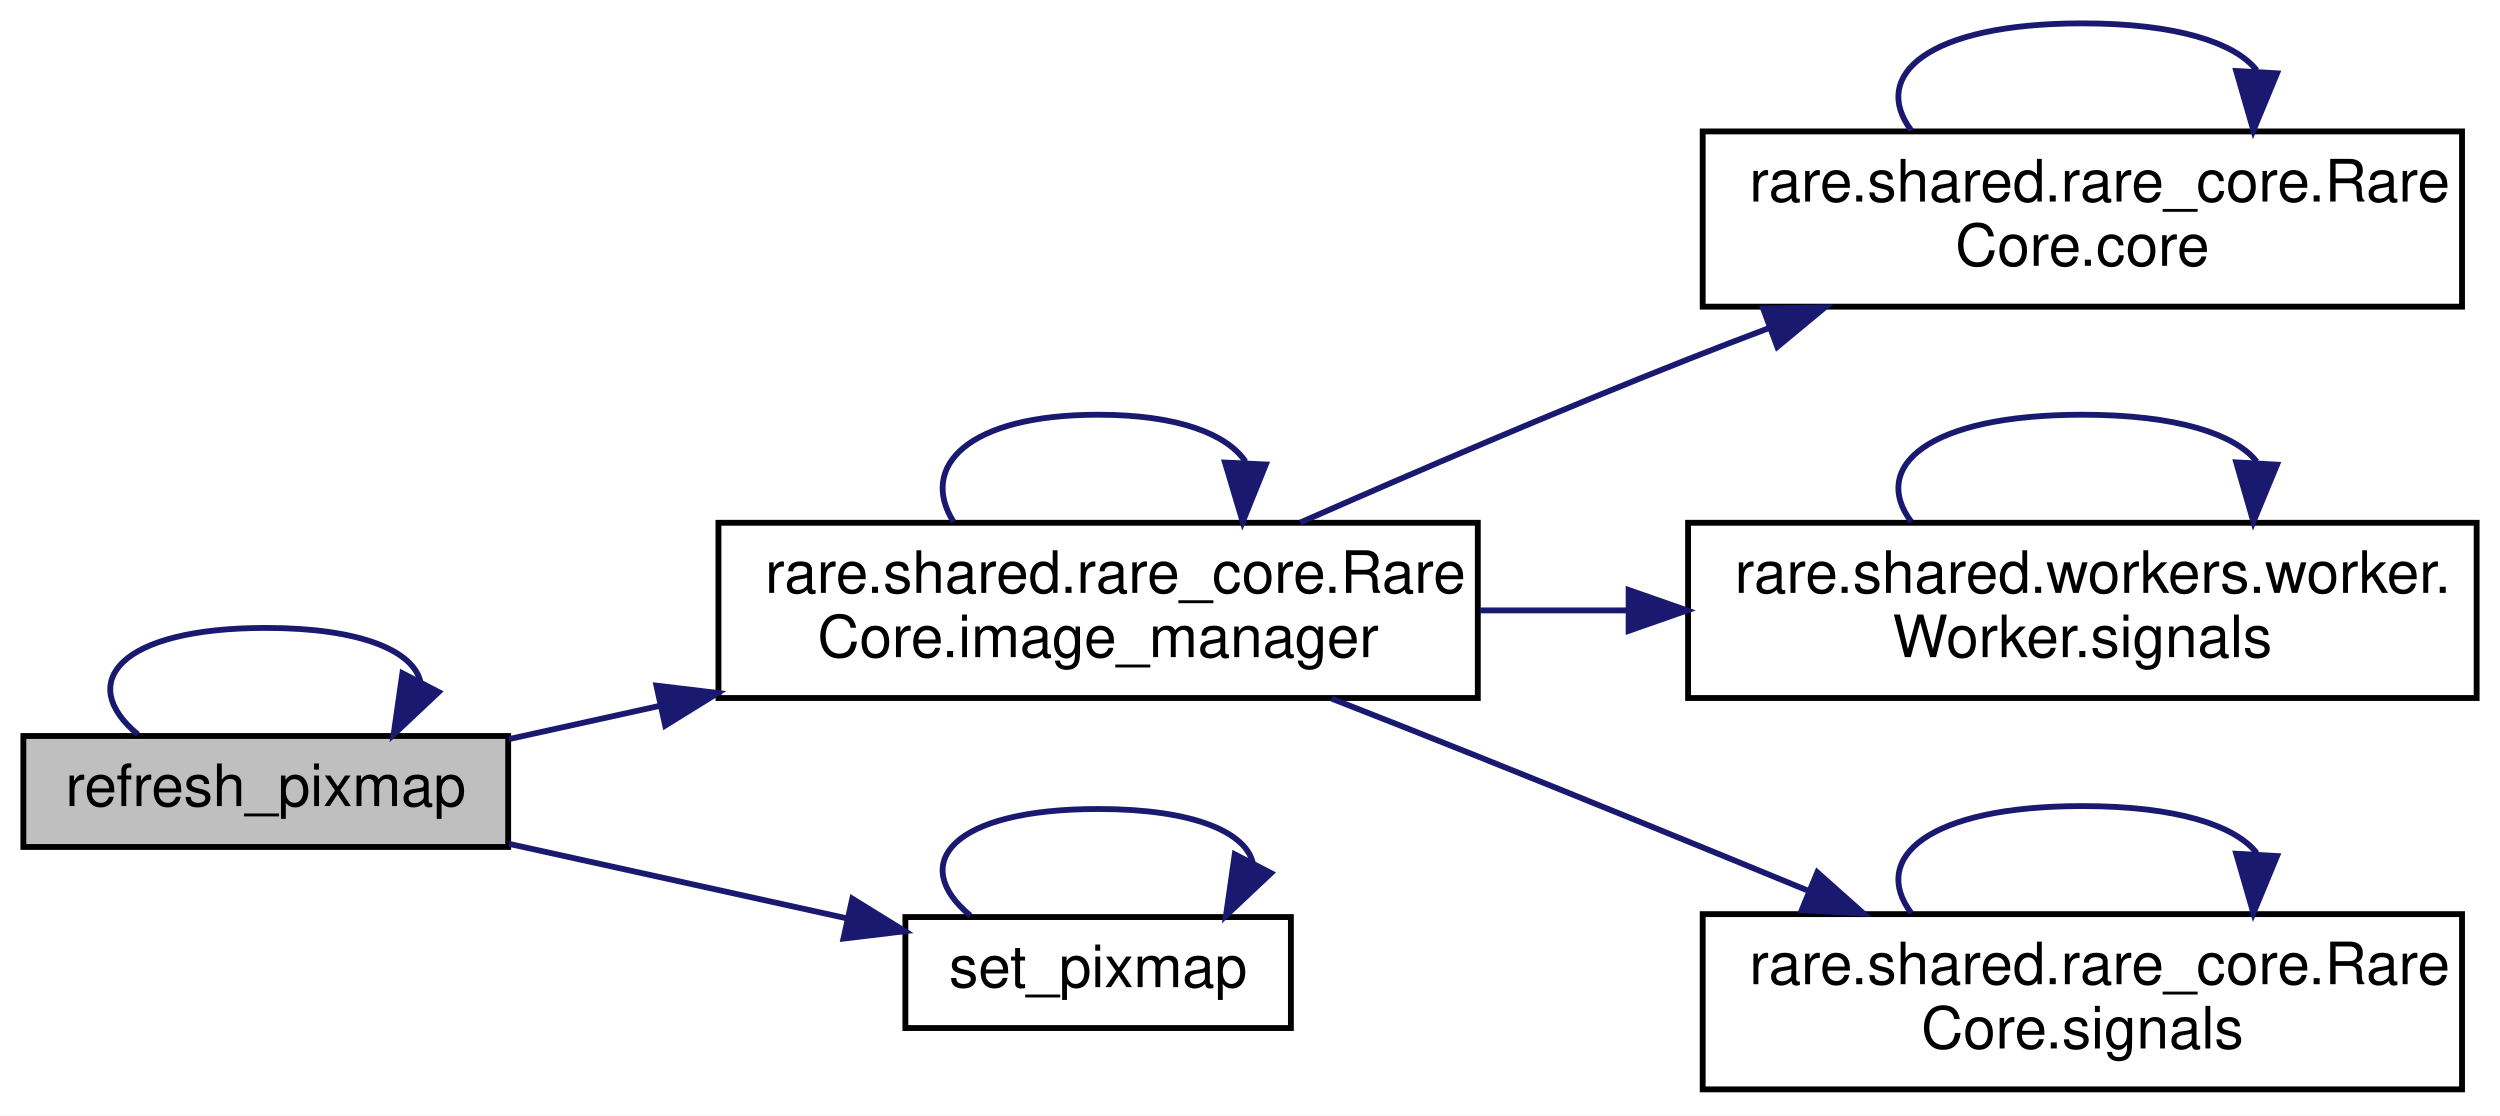
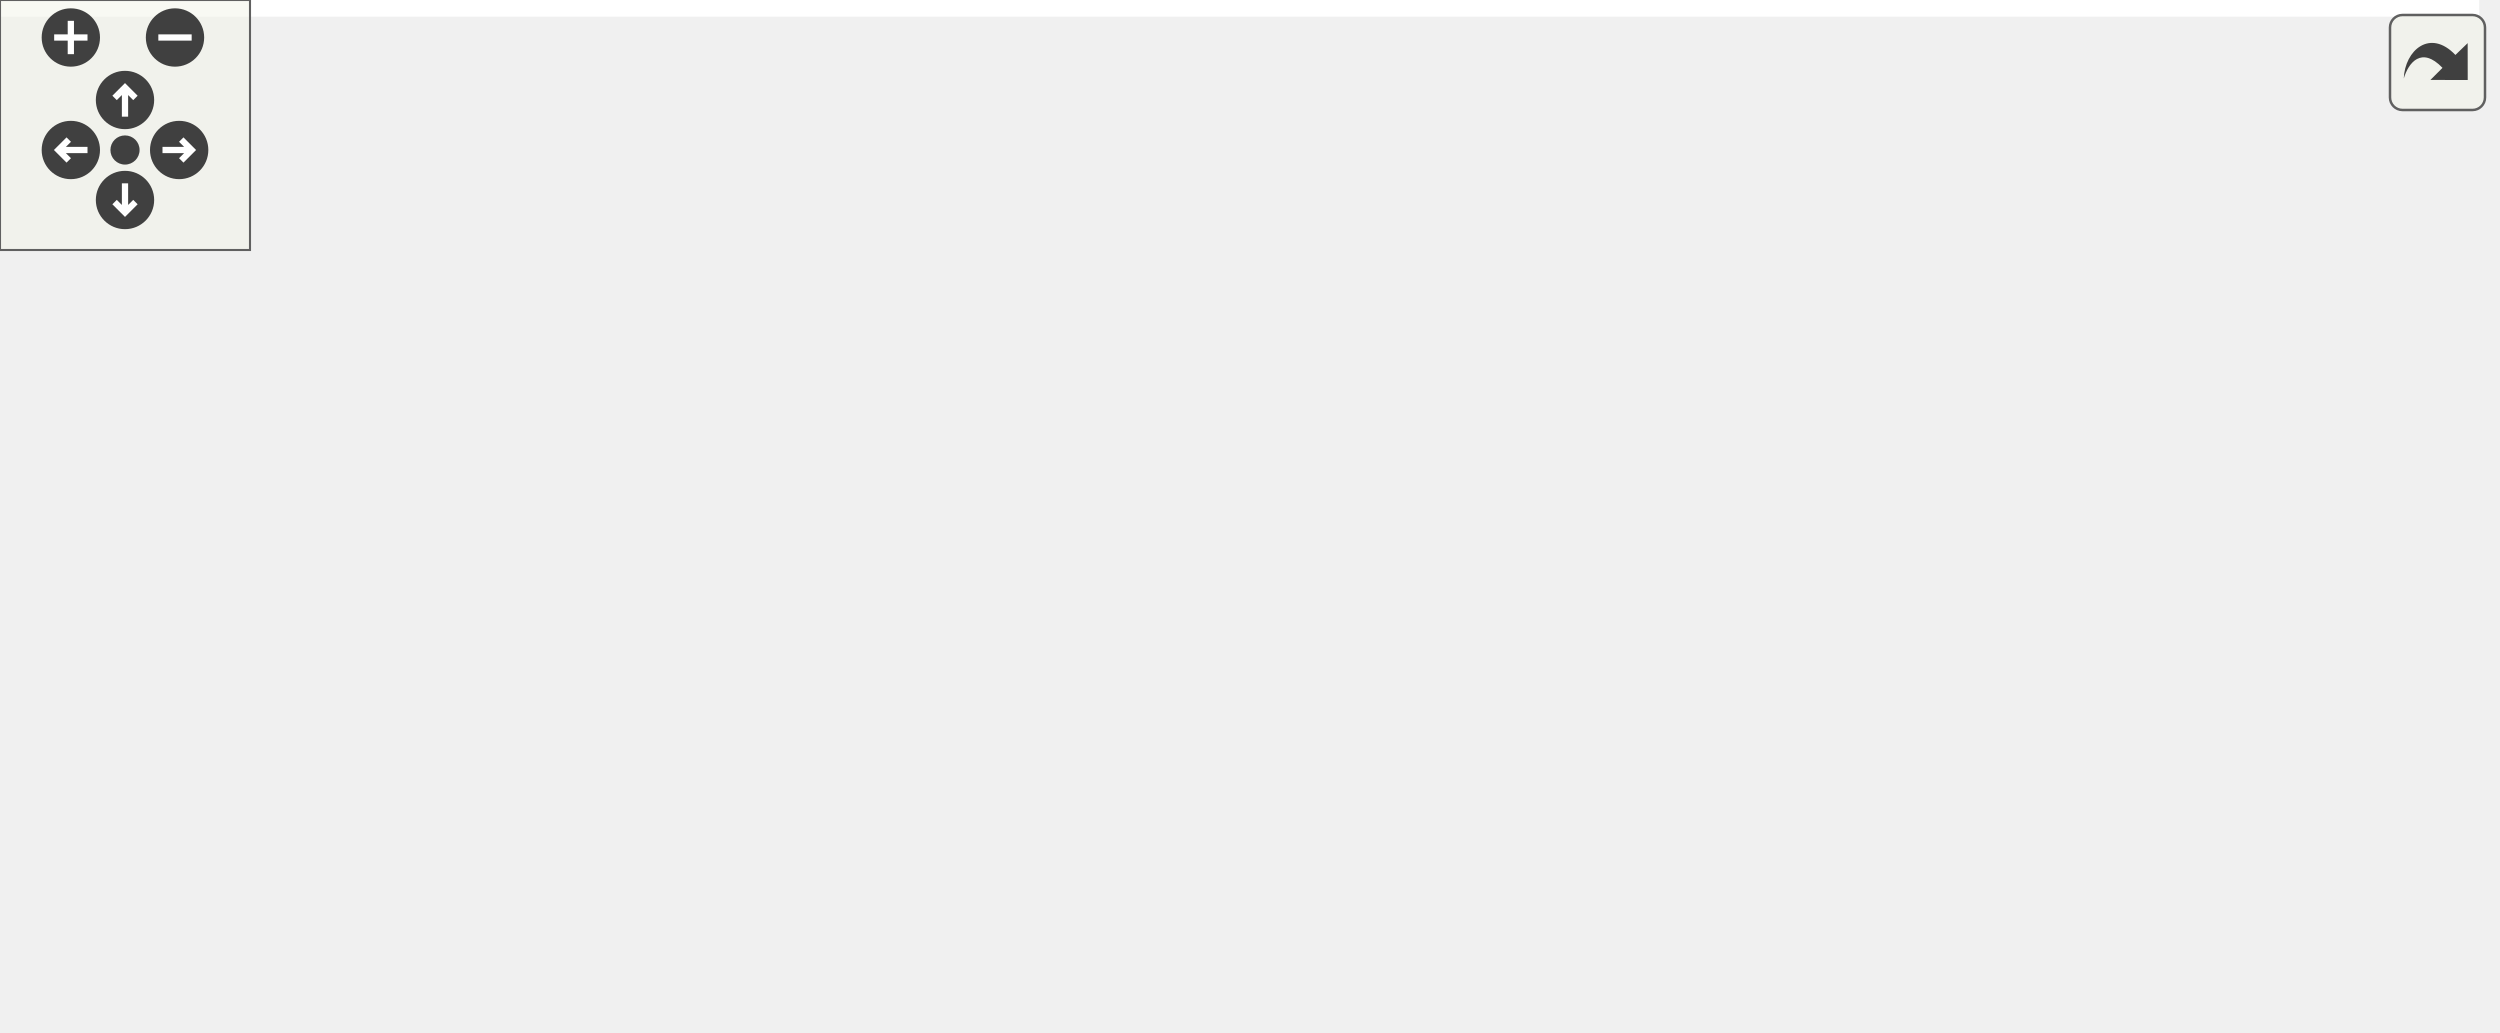
- <svg xmlns="http://www.w3.org/2000/svg" xmlns:xlink="http://www.w3.org/1999/xlink" width="428pt" height="191pt" viewBox="0.00 0.00 428.00 191.00">
-   <g id="graph0" class="graph" transform="scale(1 1) rotate(0) translate(4 187)">
-     <polygon fill="white" stroke="transparent" points="-4,4 -4,-187 424,-187 424,4 -4,4" />
-     <g id="node1" class="node">
-       <g id="a_node1">
-         <a xlink:title=" ">
-           <polygon fill="#bfbfbf" stroke="black" points="0,-42 0,-61 83,-61 83,-42 0,-42" />
-           <text text-anchor="middle" x="41.5" y="-49" font-family="Helvetica,sans-Serif" font-size="10.00">refresh_pixmap</text>
-         </a>
+ <svg xmlns="http://www.w3.org/2000/svg" xmlns:xlink="http://www.w3.org/1999/xlink" id="main" version="1.1" xml:space="preserve">
+   <style type="text/css">
+ .edge:hover path { stroke: red; }
+ .edge:hover polygon { stroke: red; fill: red; }
+ </style>
+   <defs>
+     <circle id="rim" cx="0" cy="0" r="7" />
+     <circle id="rim2" cx="0" cy="0" r="3.5" />
+     <g id="zoomPlus">
+       <use xlink:href="#rim" fill="#404040">
+         <set attributeName="fill" to="#808080" begin="zoomplus.mouseover" end="zoomplus.mouseout" />
+       </use>
+       <path d="M-4,0h8M0,-4v8" fill="none" stroke="white" stroke-width="1.5" pointer-events="none" />
+     </g>
+     <g id="zoomMin">
+       <use xlink:href="#rim" fill="#404040">
+         <set attributeName="fill" to="#808080" begin="zoomminus.mouseover" end="zoomminus.mouseout" />
+       </use>
+       <path d="M-4,0h8" fill="none" stroke="white" stroke-width="1.5" pointer-events="none" />
+     </g>
+     <g id="dirArrow">
+       <path fill="none" stroke="white" stroke-width="1.5" d="M0,-3.0v7 M-2.5,-0.5L0,-3.0L2.5,-0.5" />
+     </g>
+     <g id="resetDef">
+       <use xlink:href="#rim2" fill="#404040">
+         <set attributeName="fill" to="#808080" begin="reset.mouseover" end="reset.mouseout" />
+       </use>
+     </g>
+   </defs>
+   <svg id="graph" class="graph">
+     <g id="viewport">
+       <polygon fill="white" stroke="transparent" points="-4,4 -4,-187 595,-187 595,4 -4,4" />
+       <g id="node1" class="node">
+         <g id="a_node1">
+           <a xlink:title=" ">
+             <polygon fill="#bfbfbf" stroke="black" points="0,-104 0,-123 83,-123 83,-104 0,-104" />
+             <text text-anchor="middle" x="41.5" y="-111" font-family="Helvetica,sans-Serif" font-size="10.00">refresh_pixmap</text>
+           </a>
+         </g>
+       </g>
+       <g id="edge12" class="edge">
+         <path fill="none" stroke="midnightblue" d="M19.61,-123.26C8.97,-132.07 16.26,-141.5 41.5,-141.5 58.06,-141.5 66.9,-137.44 68.01,-132.15" />
+         <polygon fill="midnightblue" stroke="midnightblue" points="71.1,-130.52 63.39,-123.26 64.89,-133.74 71.1,-130.52" />
+       </g>
+       <g id="node2" class="node">
+         <g id="a_node2">
+           <a xlink:href="classrare_1_1models_1_1game_1_1_rare_game.html#a6b409b51197f0d632633fa18b045aeae" target="_top" xlink:title=" ">
+             <polygon fill="white" stroke="black" points="138,-135 138,-154 230,-154 230,-135 138,-135" />
+             <text text-anchor="middle" x="184" y="-142" font-family="Helvetica,sans-Serif" font-size="10.00">__update_pixmap</text>
+           </a>
+         </g>
+       </g>
+       <g id="edge1" class="edge">
+         <path fill="none" stroke="midnightblue" d="M83.14,-122.47C97.63,-125.66 114.18,-129.32 129.59,-132.71" />
+         <polygon fill="midnightblue" stroke="midnightblue" points="128.99,-136.17 139.51,-134.9 130.5,-129.33 128.99,-136.17" />
+       </g>
+       <g id="node3" class="node">
+         <g id="a_node3">
+           <a xlink:href="classrare_1_1shared_1_1rare__core_1_1_rare_core.html#af626fd87a4280875286ed304d4270f61" target="_top" xlink:title=" ">
+             <polygon fill="white" stroke="black" points="119,-67.5 119,-97.5 249,-97.5 249,-67.5 119,-67.5" />
+             <text text-anchor="start" x="127" y="-85.5" font-family="Helvetica,sans-Serif" font-size="10.00">rare.shared.rare_core.Rare</text>
+             <text text-anchor="middle" x="184" y="-74.5" font-family="Helvetica,sans-Serif" font-size="10.00">Core.image_manager</text>
+           </a>
+         </g>
+       </g>
+       <g id="edge2" class="edge">
+         <path fill="none" stroke="midnightblue" d="M83.14,-104.53C91.26,-102.74 100.04,-100.8 108.89,-98.85" />
+         <polygon fill="midnightblue" stroke="midnightblue" points="109.88,-102.22 118.89,-96.64 108.38,-95.38 109.88,-102.22" />
+       </g>
+       <g id="edge7" class="edge">
+         <path fill="none" stroke="midnightblue" d="M159.25,-97.66C153.29,-107.06 161.54,-116 184,-116 197.69,-116 206.1,-112.68 209.23,-107.96" />
+         <polygon fill="midnightblue" stroke="midnightblue" points="212.71,-107.48 208.75,-97.66 205.72,-107.81 212.71,-107.48" />
+       </g>
+       <g id="node4" class="node">
+         <g id="a_node4">
+           <a xlink:href="classrare_1_1shared_1_1rare__core_1_1_rare_core.html#a405e1a4f20f16120f872ccd2654a1d56" target="_top" xlink:title=" ">
+             <polygon fill="white" stroke="black" points="287.5,-134.5 287.5,-164.5 417.5,-164.5 417.5,-134.5 287.5,-134.5" />
+             <text text-anchor="start" x="295.5" y="-152.5" font-family="Helvetica,sans-Serif" font-size="10.00">rare.shared.rare_core.Rare</text>
+             <text text-anchor="middle" x="352.5" y="-141.5" font-family="Helvetica,sans-Serif" font-size="10.00">Core.core</text>
+           </a>
+         </g>
+       </g>
+       <g id="edge3" class="edge">
+         <path fill="none" stroke="midnightblue" d="M218.58,-97.53C237.89,-106.03 262.68,-116.68 285,-125.5 289.47,-127.27 294.14,-129.06 298.82,-130.82" />
+         <polygon fill="midnightblue" stroke="midnightblue" points="297.84,-134.19 308.43,-134.38 300.27,-127.62 297.84,-134.19" />
+       </g>
+       <g id="node6" class="node">
+         <g id="a_node6">
+           <a xlink:href="classrare_1_1shared_1_1rare__core_1_1_rare_core.html#a135560fc58fcc2e5cff07ec25c23a06c" target="_top" xlink:title=" ">
+             <polygon fill="white" stroke="black" points="287.5,-67.5 287.5,-97.5 417.5,-97.5 417.5,-67.5 287.5,-67.5" />
+             <text text-anchor="start" x="295.5" y="-85.5" font-family="Helvetica,sans-Serif" font-size="10.00">rare.shared.rare_core.Rare</text>
+             <text text-anchor="middle" x="352.5" y="-74.5" font-family="Helvetica,sans-Serif" font-size="10.00">Core.signals</text>
+           </a>
+         </g>
+       </g>
+       <g id="edge8" class="edge">
+         <path fill="none" stroke="midnightblue" d="M249.37,-82.5C258.51,-82.5 267.97,-82.5 277.28,-82.5" />
+         <polygon fill="midnightblue" stroke="midnightblue" points="277.3,-86 287.3,-82.5 277.3,-79 277.3,-86" />
+       </g>
+       <g id="node7" class="node">
+         <g id="a_node7">
+           <a xlink:href="classrare_1_1shared_1_1workers_1_1worker_1_1_worker.html#a9998d928f5b6f30ebb69dc655c0756a8" target="_top" xlink:title=" ">
+             <polygon fill="white" stroke="black" points="285,-0.5 285,-30.5 420,-30.5 420,-0.5 285,-0.5" />
+             <text text-anchor="start" x="293" y="-18.5" font-family="Helvetica,sans-Serif" font-size="10.00">rare.shared.workers.worker.</text>
+             <text text-anchor="middle" x="352.5" y="-7.5" font-family="Helvetica,sans-Serif" font-size="10.00">Worker.signals</text>
+           </a>
+         </g>
+       </g>
+       <g id="edge10" class="edge">
+         <path fill="none" stroke="midnightblue" d="M222.37,-67.46C246.7,-57.67 278.65,-44.82 304.67,-34.34" />
+         <polygon fill="midnightblue" stroke="midnightblue" points="306,-37.58 313.97,-30.6 303.39,-31.09 306,-37.58" />
+       </g>
+       <g id="edge4" class="edge">
+         <path fill="none" stroke="midnightblue" d="M323.22,-164.66C316.16,-174.06 325.92,-183 352.5,-183 368.7,-183 378.65,-179.68 382.35,-174.96" />
+         <polygon fill="midnightblue" stroke="midnightblue" points="385.83,-174.45 381.78,-164.66 378.84,-174.84 385.83,-174.45" />
+       </g>
+       <g id="node5" class="node">
+         <g id="a_node5">
+           <a xlink:href="classrare_1_1shared_1_1workers_1_1worker_1_1_worker.html#a5d3220537164bdcd6c040b54ef85f656" target="_top" xlink:title=" ">
+             <polygon fill="white" stroke="black" points="456,-134.5 456,-164.5 591,-164.5 591,-134.5 456,-134.5" />
+             <text text-anchor="start" x="464" y="-152.5" font-family="Helvetica,sans-Serif" font-size="10.00">rare.shared.workers.worker.</text>
+             <text text-anchor="middle" x="523.5" y="-141.5" font-family="Helvetica,sans-Serif" font-size="10.00">Worker.logger</text>
+           </a>
+         </g>
+       </g>
+       <g id="edge5" class="edge">
+         <path fill="none" stroke="midnightblue" d="M417.87,-149.5C426.98,-149.5 436.43,-149.5 445.74,-149.5" />
+         <polygon fill="midnightblue" stroke="midnightblue" points="445.78,-153 455.78,-149.5 445.78,-146 445.78,-153" />
+       </g>
+       <g id="edge6" class="edge">
+         <path fill="none" stroke="midnightblue" d="M493.87,-164.66C486.73,-174.06 496.61,-183 523.5,-183 539.89,-183 549.96,-179.68 553.71,-174.96" />
+         <polygon fill="midnightblue" stroke="midnightblue" points="557.18,-174.45 553.13,-164.66 550.19,-174.84 557.18,-174.45" />
+       </g>
+       <g id="edge9" class="edge">
+         <path fill="none" stroke="midnightblue" d="M323.22,-97.66C316.16,-107.06 325.92,-116 352.5,-116 368.7,-116 378.65,-112.68 382.35,-107.96" />
+         <polygon fill="midnightblue" stroke="midnightblue" points="385.83,-107.45 381.78,-97.66 378.84,-107.84 385.83,-107.45" />
+       </g>
+       <g id="edge11" class="edge">
+         <path fill="none" stroke="midnightblue" d="M323.22,-30.66C316.16,-40.06 325.92,-49 352.5,-49 368.7,-49 378.65,-45.68 382.35,-40.96" />
+         <polygon fill="midnightblue" stroke="midnightblue" points="385.83,-40.45 381.78,-30.66 378.84,-40.84 385.83,-40.45" />
      </g>
    </g>
-     <g id="edge9" class="edge">
-       <path fill="none" stroke="midnightblue" d="M19.61,-61.26C8.97,-70.07 16.26,-79.5 41.5,-79.5 58.06,-79.5 66.9,-75.44 68.01,-70.15" />
-       <polygon fill="midnightblue" stroke="midnightblue" points="71.1,-68.52 63.39,-61.26 64.89,-71.74 71.1,-68.52" />
+   </svg>
+   <g id="navigator" transform="translate(0 0)" fill="#404254">
+     <rect fill="#f2f5e9" fill-opacity="0.5" stroke="#606060" stroke-width=".5" x="0" y="0" width="60" height="60" />
+     <use id="zoomplus" xlink:href="#zoomPlus" x="17" y="9" />
+     <use id="zoomminus" xlink:href="#zoomMin" x="42" y="9" />
+     <use id="reset" xlink:href="#resetDef" x="30" y="36" />
+     <g id="arrowUp" xlink:href="#dirArrow" transform="translate(30 24)">
+       <use xlink:href="#rim" fill="#404040">
+         <set attributeName="fill" to="#808080" begin="arrowUp.mouseover" end="arrowUp.mouseout" />
+       </use>
+       <path fill="none" stroke="white" stroke-width="1.5" d="M0,-3.0v7 M-2.5,-0.5L0,-3.0L2.5,-0.5" />
    </g>
-     <g id="node2" class="node">
-       <g id="a_node2">
-         <a xlink:href="classrare_1_1shared_1_1rare__core_1_1_rare_core.html#af626fd87a4280875286ed304d4270f61" target="_top" xlink:title=" ">
-           <polygon fill="white" stroke="black" points="119,-67.5 119,-97.5 249,-97.5 249,-67.5 119,-67.5" />
-           <text text-anchor="start" x="127" y="-85.5" font-family="Helvetica,sans-Serif" font-size="10.00">rare.shared.rare_core.Rare</text>
-           <text text-anchor="middle" x="184" y="-74.5" font-family="Helvetica,sans-Serif" font-size="10.00">Core.image_manager</text>
-         </a>
-       </g>
+     <g id="arrowRight" xlink:href="#dirArrow" transform="rotate(90) translate(36 -43)">
+       <use xlink:href="#rim" fill="#404040">
+         <set attributeName="fill" to="#808080" begin="arrowRight.mouseover" end="arrowRight.mouseout" />
+       </use>
+       <path fill="none" stroke="white" stroke-width="1.5" d="M0,-3.0v7 M-2.5,-0.5L0,-3.0L2.5,-0.5" />
    </g>
-     <g id="edge1" class="edge">
-       <path fill="none" stroke="midnightblue" d="M83.14,-60.47C91.26,-62.26 100.04,-64.2 108.89,-66.15" />
-       <polygon fill="midnightblue" stroke="midnightblue" points="108.38,-69.62 118.89,-68.36 109.88,-62.78 108.38,-69.62" />
+     <g id="arrowDown" xlink:href="#dirArrow" transform="rotate(180) translate(-30 -48)">
+       <use xlink:href="#rim" fill="#404040">
+         <set attributeName="fill" to="#808080" begin="arrowDown.mouseover" end="arrowDown.mouseout" />
+       </use>
+       <path fill="none" stroke="white" stroke-width="1.5" d="M0,-3.0v7 M-2.5,-0.5L0,-3.0L2.5,-0.5" />
    </g>
-     <g id="node6" class="node">
-       <g id="a_node6">
-         <a xlink:href="classrare_1_1models_1_1game_1_1_rare_game.html#ab97aa84611663113dd2196fb2661c60e" target="_top" xlink:title=" ">
-           <polygon fill="white" stroke="black" points="151,-11 151,-30 217,-30 217,-11 151,-11" />
-           <text text-anchor="middle" x="184" y="-18" font-family="Helvetica,sans-Serif" font-size="10.00">set_pixmap</text>
-         </a>
-       </g>
-     </g>
-     <g id="edge10" class="edge">
-       <path fill="none" stroke="midnightblue" d="M83.14,-42.53C101.33,-38.52 122.76,-33.79 141.1,-29.75" />
-       <polygon fill="midnightblue" stroke="midnightblue" points="141.91,-33.15 150.92,-27.58 140.4,-26.31 141.91,-33.15" />
-     </g>
-     <g id="edge4" class="edge">
-       <path fill="none" stroke="midnightblue" d="M159.25,-97.66C153.29,-107.06 161.54,-116 184,-116 197.69,-116 206.1,-112.68 209.23,-107.96" />
-       <polygon fill="midnightblue" stroke="midnightblue" points="212.71,-107.48 208.75,-97.66 205.72,-107.81 212.71,-107.48" />
-     </g>
-     <g id="node3" class="node">
-       <g id="a_node3">
-         <a xlink:href="classrare_1_1shared_1_1rare__core_1_1_rare_core.html#a405e1a4f20f16120f872ccd2654a1d56" target="_top" xlink:title=" ">
-           <polygon fill="white" stroke="black" points="287.5,-134.5 287.5,-164.5 417.5,-164.5 417.5,-134.5 287.5,-134.5" />
-           <text text-anchor="start" x="295.5" y="-152.5" font-family="Helvetica,sans-Serif" font-size="10.00">rare.shared.rare_core.Rare</text>
-           <text text-anchor="middle" x="352.5" y="-141.5" font-family="Helvetica,sans-Serif" font-size="10.00">Core.core</text>
-         </a>
-       </g>
-     </g>
-     <g id="edge2" class="edge">
-       <path fill="none" stroke="midnightblue" d="M218.58,-97.53C237.89,-106.03 262.68,-116.68 285,-125.5 289.47,-127.27 294.14,-129.06 298.82,-130.82" />
-       <polygon fill="midnightblue" stroke="midnightblue" points="297.84,-134.19 308.43,-134.38 300.27,-127.62 297.84,-134.19" />
-     </g>
-     <g id="node4" class="node">
-       <g id="a_node4">
-         <a xlink:href="classrare_1_1shared_1_1workers_1_1worker_1_1_worker.html#a9998d928f5b6f30ebb69dc655c0756a8" target="_top" xlink:title=" ">
-           <polygon fill="white" stroke="black" points="285,-67.5 285,-97.5 420,-97.5 420,-67.5 285,-67.5" />
-           <text text-anchor="start" x="293" y="-85.5" font-family="Helvetica,sans-Serif" font-size="10.00">rare.shared.workers.worker.</text>
-           <text text-anchor="middle" x="352.5" y="-74.5" font-family="Helvetica,sans-Serif" font-size="10.00">Worker.signals</text>
-         </a>
-       </g>
-     </g>
-     <g id="edge5" class="edge">
-       <path fill="none" stroke="midnightblue" d="M249.37,-82.5C257.64,-82.5 266.16,-82.5 274.6,-82.5" />
-       <polygon fill="midnightblue" stroke="midnightblue" points="274.82,-86 284.82,-82.5 274.82,-79 274.82,-86" />
-     </g>
-     <g id="node5" class="node">
-       <g id="a_node5">
-         <a xlink:href="classrare_1_1shared_1_1rare__core_1_1_rare_core.html#a135560fc58fcc2e5cff07ec25c23a06c" target="_top" xlink:title=" ">
-           <polygon fill="white" stroke="black" points="287.5,-0.5 287.5,-30.5 417.5,-30.5 417.5,-0.5 287.5,-0.5" />
-           <text text-anchor="start" x="295.5" y="-18.5" font-family="Helvetica,sans-Serif" font-size="10.00">rare.shared.rare_core.Rare</text>
-           <text text-anchor="middle" x="352.5" y="-7.5" font-family="Helvetica,sans-Serif" font-size="10.00">Core.signals</text>
-         </a>
-       </g>
-     </g>
-     <g id="edge7" class="edge">
-       <path fill="none" stroke="midnightblue" d="M223.96,-67.4C232.24,-64.16 240.92,-60.74 249,-57.5 267.53,-50.09 287.88,-41.78 305.53,-34.52" />
-       <polygon fill="midnightblue" stroke="midnightblue" points="307.12,-37.66 315.03,-30.61 304.45,-31.18 307.12,-37.66" />
-     </g>
-     <g id="edge3" class="edge">
-       <path fill="none" stroke="midnightblue" d="M323.22,-164.66C316.16,-174.06 325.92,-183 352.5,-183 368.7,-183 378.65,-179.68 382.35,-174.96" />
-       <polygon fill="midnightblue" stroke="midnightblue" points="385.83,-174.45 381.78,-164.66 378.84,-174.84 385.83,-174.45" />
-     </g>
-     <g id="edge6" class="edge">
-       <path fill="none" stroke="midnightblue" d="M323.22,-97.66C316.16,-107.06 325.92,-116 352.5,-116 368.7,-116 378.65,-112.68 382.35,-107.96" />
-       <polygon fill="midnightblue" stroke="midnightblue" points="385.83,-107.45 381.78,-97.66 378.84,-107.84 385.83,-107.45" />
-     </g>
-     <g id="edge8" class="edge">
-       <path fill="none" stroke="midnightblue" d="M323.22,-30.66C316.16,-40.06 325.92,-49 352.5,-49 368.7,-49 378.65,-45.68 382.35,-40.96" />
-       <polygon fill="midnightblue" stroke="midnightblue" points="385.83,-40.45 381.78,-30.66 378.84,-40.84 385.83,-40.45" />
-     </g>
-     <g id="edge11" class="edge">
-       <path fill="none" stroke="midnightblue" d="M162.11,-30.26C151.47,-39.07 158.76,-48.5 184,-48.5 200.56,-48.5 209.4,-44.44 210.51,-39.15" />
-       <polygon fill="midnightblue" stroke="midnightblue" points="213.6,-37.52 205.89,-30.26 207.39,-40.74 213.6,-37.52" />
+     <g id="arrowLeft" xlink:href="#dirArrow" transform="rotate(270) translate(-36 17)">
+       <use xlink:href="#rim" fill="#404040">
+         <set attributeName="fill" to="#808080" begin="arrowLeft.mouseover" end="arrowLeft.mouseout" />
+       </use>
+       <path fill="none" stroke="white" stroke-width="1.5" d="M0,-3.0v7 M-2.5,-0.5L0,-3.0L2.5,-0.5" />
    </g>
  </g>
+   <svg viewBox="0 0 15 15" width="100%" height="30px" preserveAspectRatio="xMaxYMin meet">
+     <g id="arrow_out" transform="scale(0.3 0.3)">
+       <a xlink:href="classrare_1_1models_1_1game_1_1_rare_game_a974efcc254c209206208ddd4d9f391a8_cgraph_org.svg" target="_base">
+         <rect id="button" ry="5" rx="5" y="6" x="6" height="38" width="38" fill="#f2f5e9" fill-opacity="0.5" stroke="#606060" stroke-width="1.0" />
+         <path id="arrow" d="M 11.5,31.437 C 11.94,20.098 22.043,11.323 32.159,21.979 L 37.069,17.246 C 37.069,17.246 37.088,32 37.088,32 L 22.16,31.978 C 22.16,31.978 26.998,27.14 26.998,27.14 C 18.529,18.264 13.292,25.23 11.5,31.437 z" style="fill:#404040;" />
+       </a>
+     </g>
+   </svg>
</svg>
